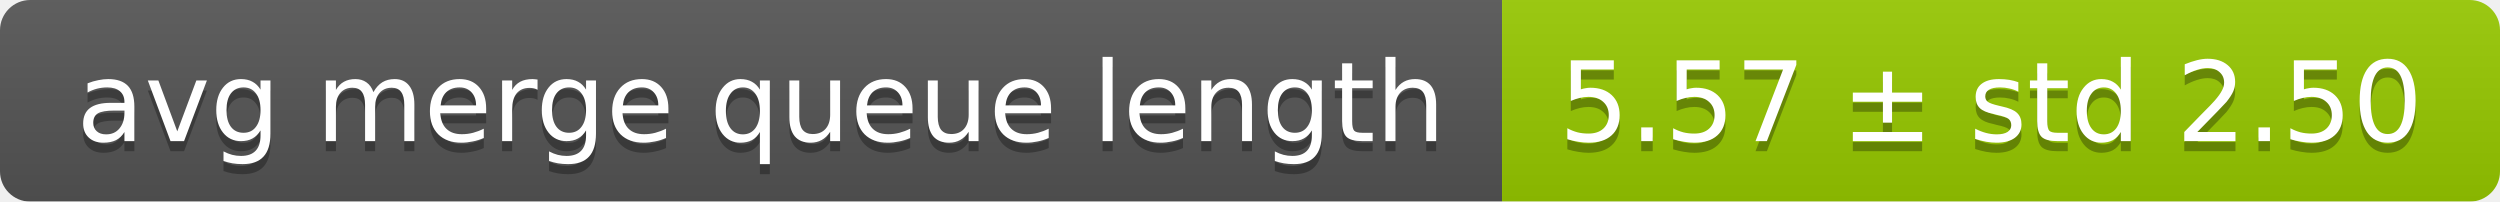
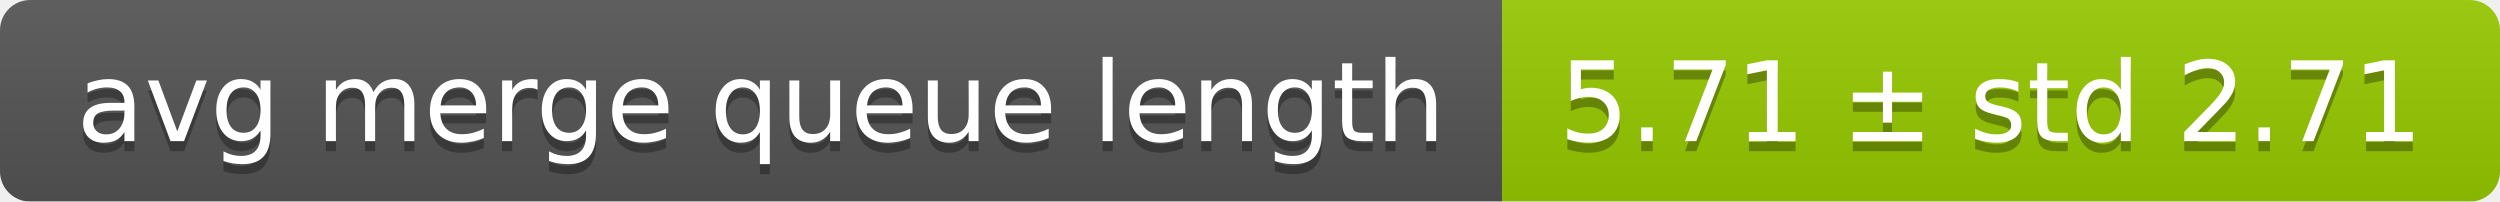
<svg xmlns="http://www.w3.org/2000/svg" width="248" height="20">
  <linearGradient id="smooth" x2="0" y2="100%">
    <stop offset="0" stop-color="#bbb" stop-opacity=".1" />
    <stop offset="1" stop-opacity=".1" />
  </linearGradient>
  <mask id="round">
    <rect width="248" height="20" rx="3" fill="#fff" />
  </mask>
  <g mask="url(#round)">
    <rect width="149" height="20" fill="#555" />
    <rect x="149" width="99" height="20" fill="#97ca00" />
    <rect width="248" height="20" fill="url(#smooth)" />
  </g>
  <g fill="#fff" text-anchor="middle" font-family="DejaVu Sans,Verdana,Geneva,sans-serif" font-size="11">
    <text x="75.5" y="15" fill="#010101" fill-opacity=".3">avg merge queue length</text>
    <text x="75.5" y="14">avg merge queue length</text>
-     <text x="197.5" y="15" fill="#010101" fill-opacity=".3">5.57 ± std 2.50</text>
-     <text x="197.5" y="14">5.57 ± std 2.50</text>
+     <text x="197.5" y="15" fill="#010101" fill-opacity=".3">5.71 ± std 2.71</text>
+     <text x="197.5" y="14">5.71 ± std 2.71</text>
  </g>
</svg>
